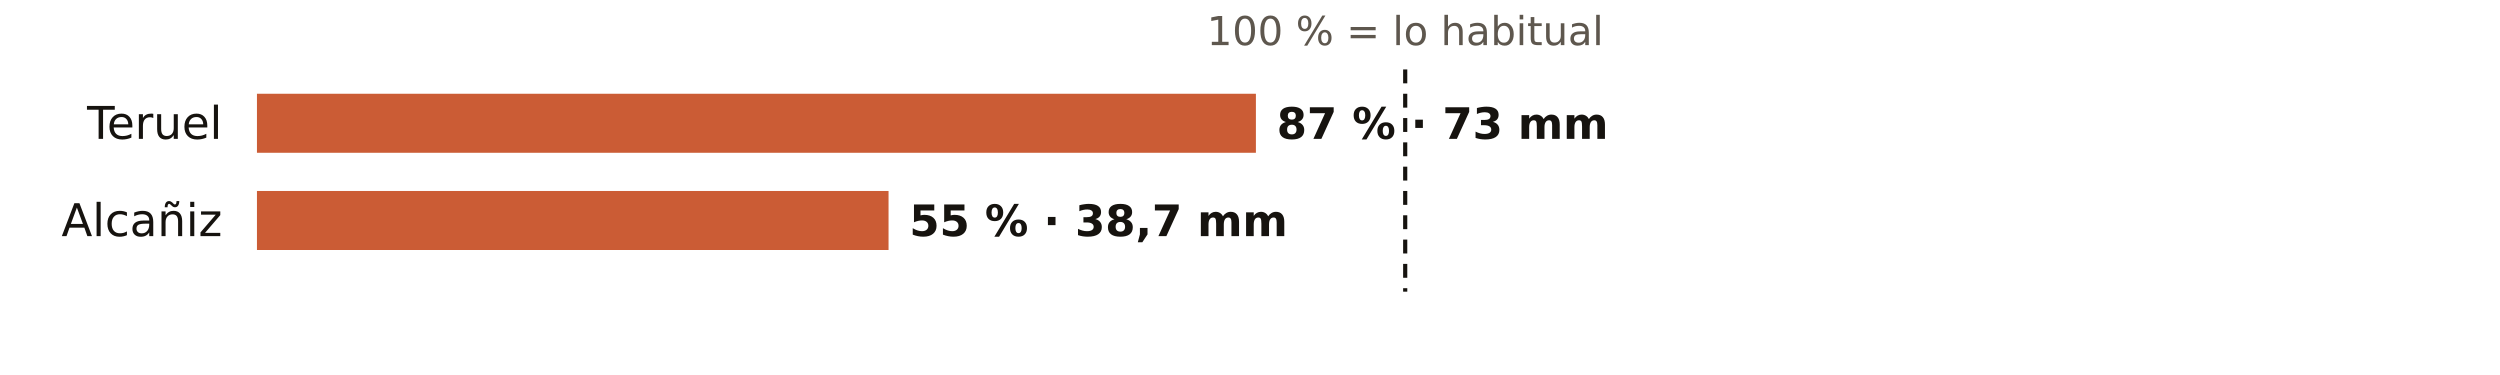
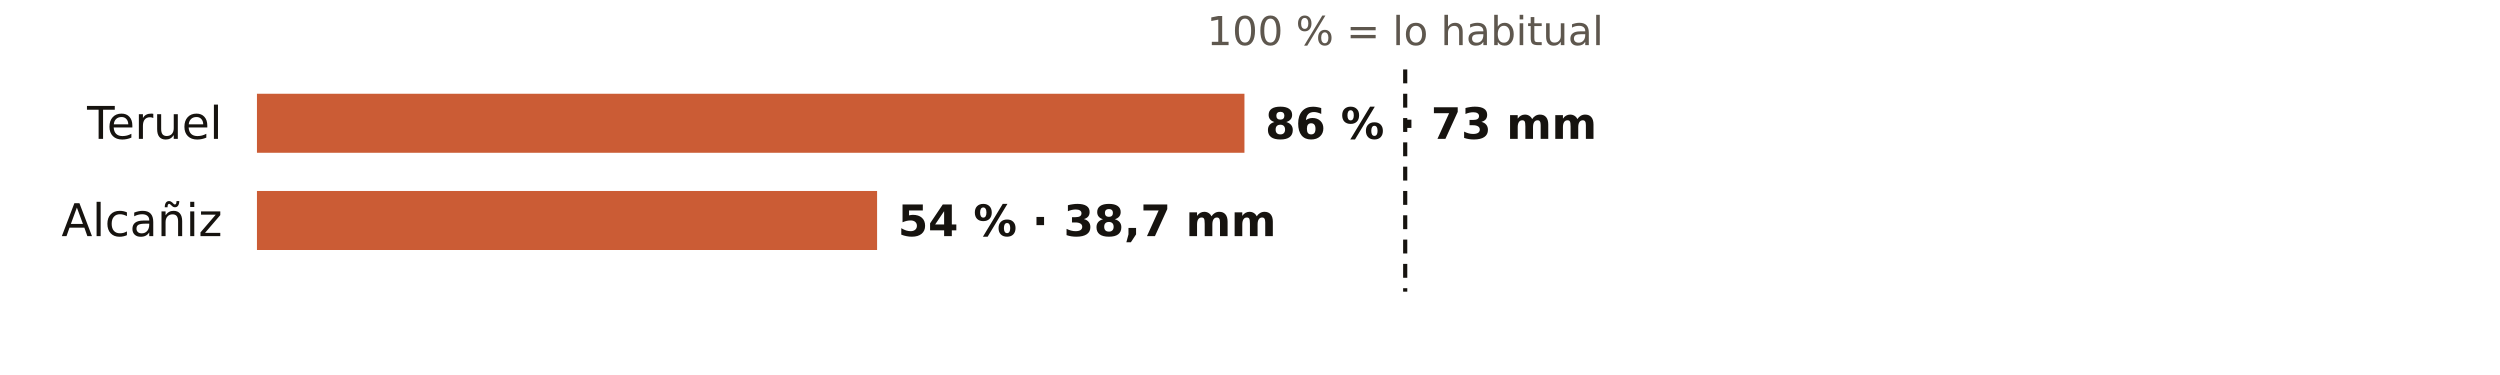
<svg xmlns="http://www.w3.org/2000/svg" viewBox="0 0 720 108" width="720" height="108" role="img" aria-label="El otoño en los pluviómetros de AEMET de Teruel: % de lo habitual">
  <rect width="720" height="108" fill="#FFFFFF" />
  <text x="404.7" y="13.0" font-size="11.5" fill="#5E574E" text-anchor="middle" font-weight="400" font-family="Public Sans, DejaVu Sans, Arial, sans-serif">100 % = lo habitual</text>
  <text x="64.0" y="40.0" font-size="13" fill="#16130F" text-anchor="end" font-weight="500" font-family="Public Sans, DejaVu Sans, Arial, sans-serif">Teruel</text>
-   <rect x="74" y="27" width="287.7" height="17" fill="#C4461A" opacity="0.88" />
-   <text x="367.7" y="40.0" font-size="12.5" fill="#16130F" text-anchor="start" font-weight="600" font-family="Public Sans, DejaVu Sans, Arial, sans-serif">87 % · 73 mm</text>
+   <rect x="74" y="27" width="284.4" height="17" fill="#C4461A" opacity="0.88" />
+   <text x="364.4" y="40.0" font-size="12.5" fill="#16130F" text-anchor="start" font-weight="600" font-family="Public Sans, DejaVu Sans, Arial, sans-serif">86 % · 73 mm</text>
  <text x="64.0" y="68.0" font-size="13" fill="#16130F" text-anchor="end" font-weight="500" font-family="Public Sans, DejaVu Sans, Arial, sans-serif">Alcañiz</text>
-   <rect x="74" y="55" width="181.9" height="17" fill="#C4461A" opacity="0.88" />
-   <text x="261.9" y="68.0" font-size="12.5" fill="#16130F" text-anchor="start" font-weight="600" font-family="Public Sans, DejaVu Sans, Arial, sans-serif">55 % · 38,7 mm</text>
+   <rect x="74" y="55" width="178.6" height="17" fill="#C4461A" opacity="0.88" />
+   <text x="258.6" y="68.0" font-size="12.5" fill="#16130F" text-anchor="start" font-weight="600" font-family="Public Sans, DejaVu Sans, Arial, sans-serif">54 % · 38,7 mm</text>
  <line x1="404.7" x2="404.7" y1="20" y2="84" stroke="#16130F" stroke-width="1.2" stroke-dasharray="4 3" />
</svg>
